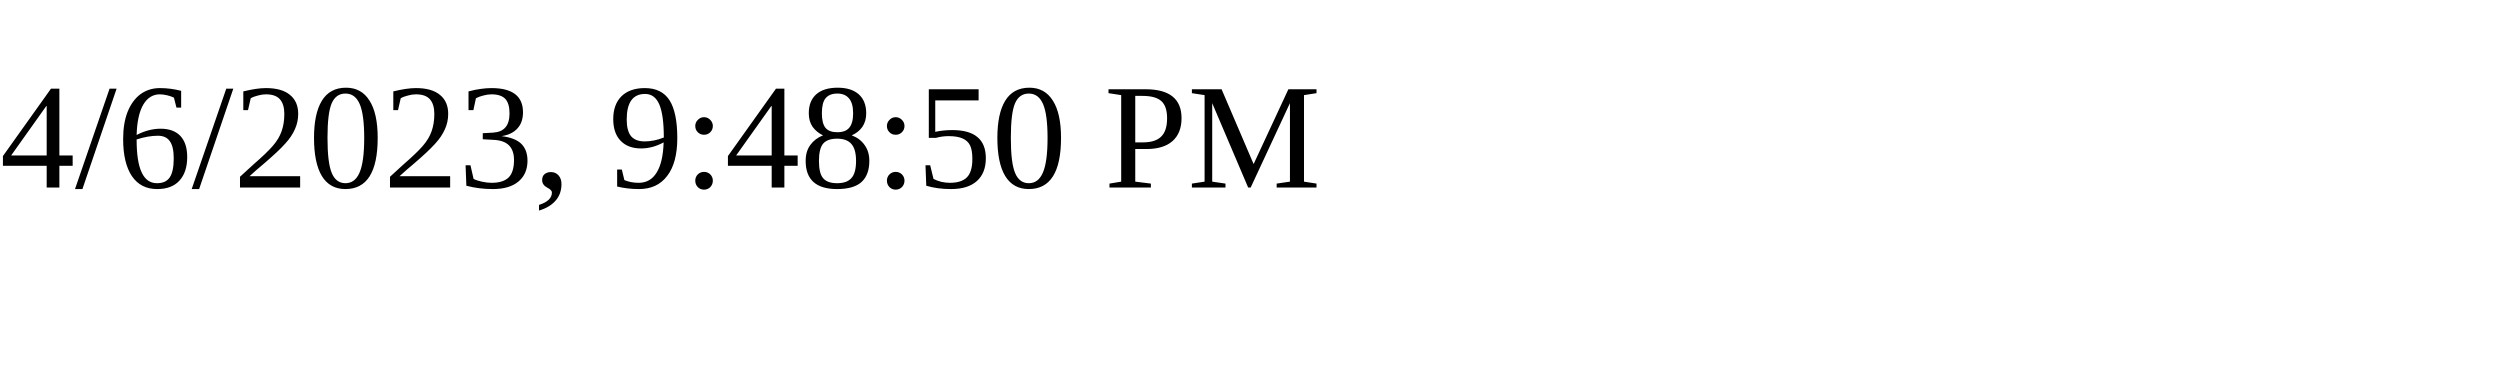
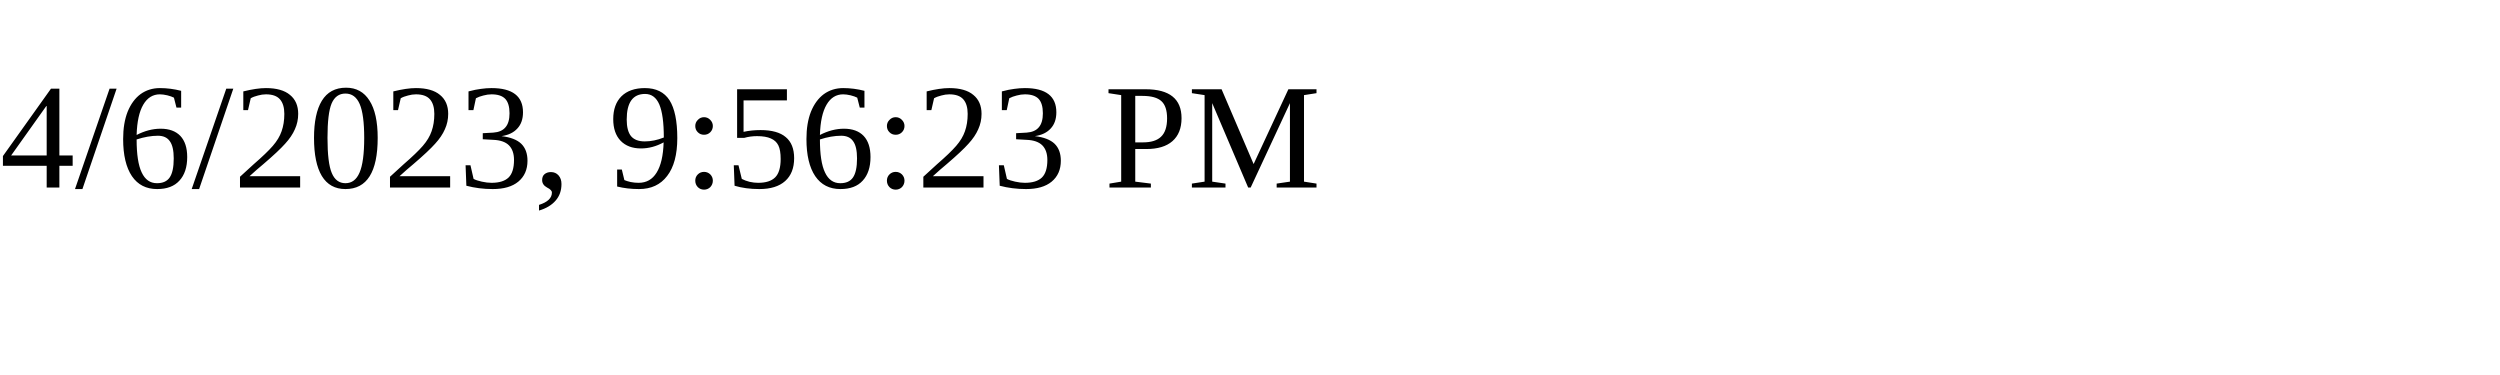
<svg xmlns="http://www.w3.org/2000/svg" height="30" width="200">
-   <text x="0" y="15">4/6/2023, 9:48:50 PM</text>
+   <text x="0" y="15">4/6/2023, 9:56:23 PM</text>
</svg>
